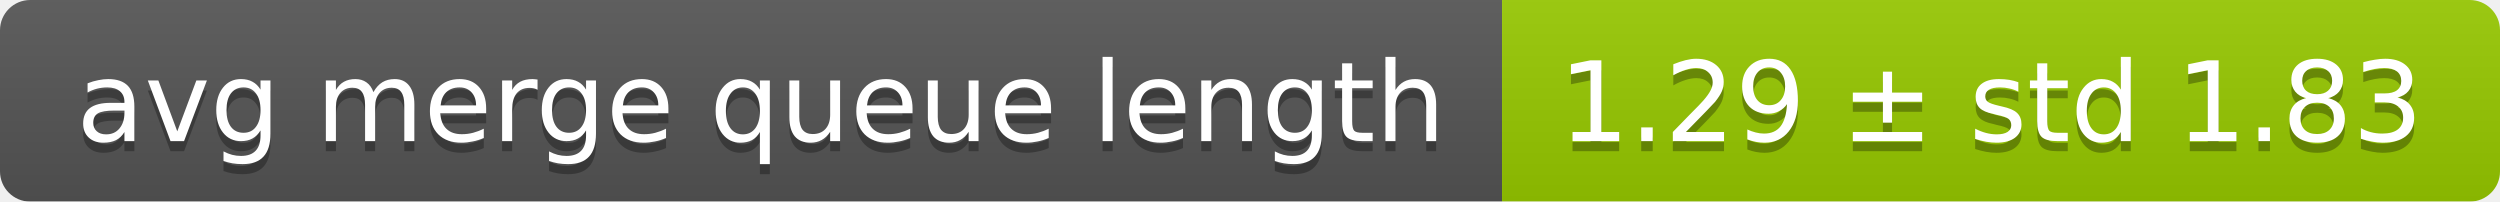
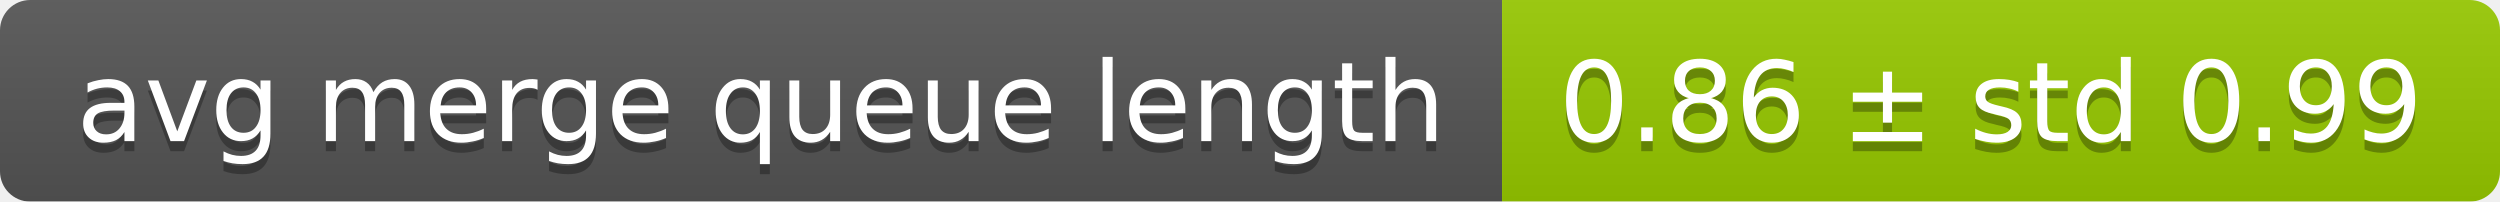
<svg xmlns="http://www.w3.org/2000/svg" width="248" height="20">
  <linearGradient id="smooth" x2="0" y2="100%">
    <stop offset="0" stop-color="#bbb" stop-opacity=".1" />
    <stop offset="1" stop-opacity=".1" />
  </linearGradient>
  <mask id="round">
    <rect width="248" height="20" rx="3" fill="#fff" />
  </mask>
  <g mask="url(#round)">
    <rect width="149" height="20" fill="#555" />
    <rect x="149" width="99" height="20" fill="#97ca00" />
    <rect width="248" height="20" fill="url(#smooth)" />
  </g>
  <g fill="#fff" text-anchor="middle" font-family="DejaVu Sans,Verdana,Geneva,sans-serif" font-size="11">
    <text x="75.5" y="15" fill="#010101" fill-opacity=".3">avg merge queue length</text>
    <text x="75.5" y="14">avg merge queue length</text>
-     <text x="197.5" y="15" fill="#010101" fill-opacity=".3">1.29 ± std 1.83</text>
-     <text x="197.5" y="14">1.29 ± std 1.83</text>
+     <text x="197.5" y="15" fill="#010101" fill-opacity=".3">0.86 ± std 0.99</text>
+     <text x="197.5" y="14">0.86 ± std 0.99</text>
  </g>
</svg>
